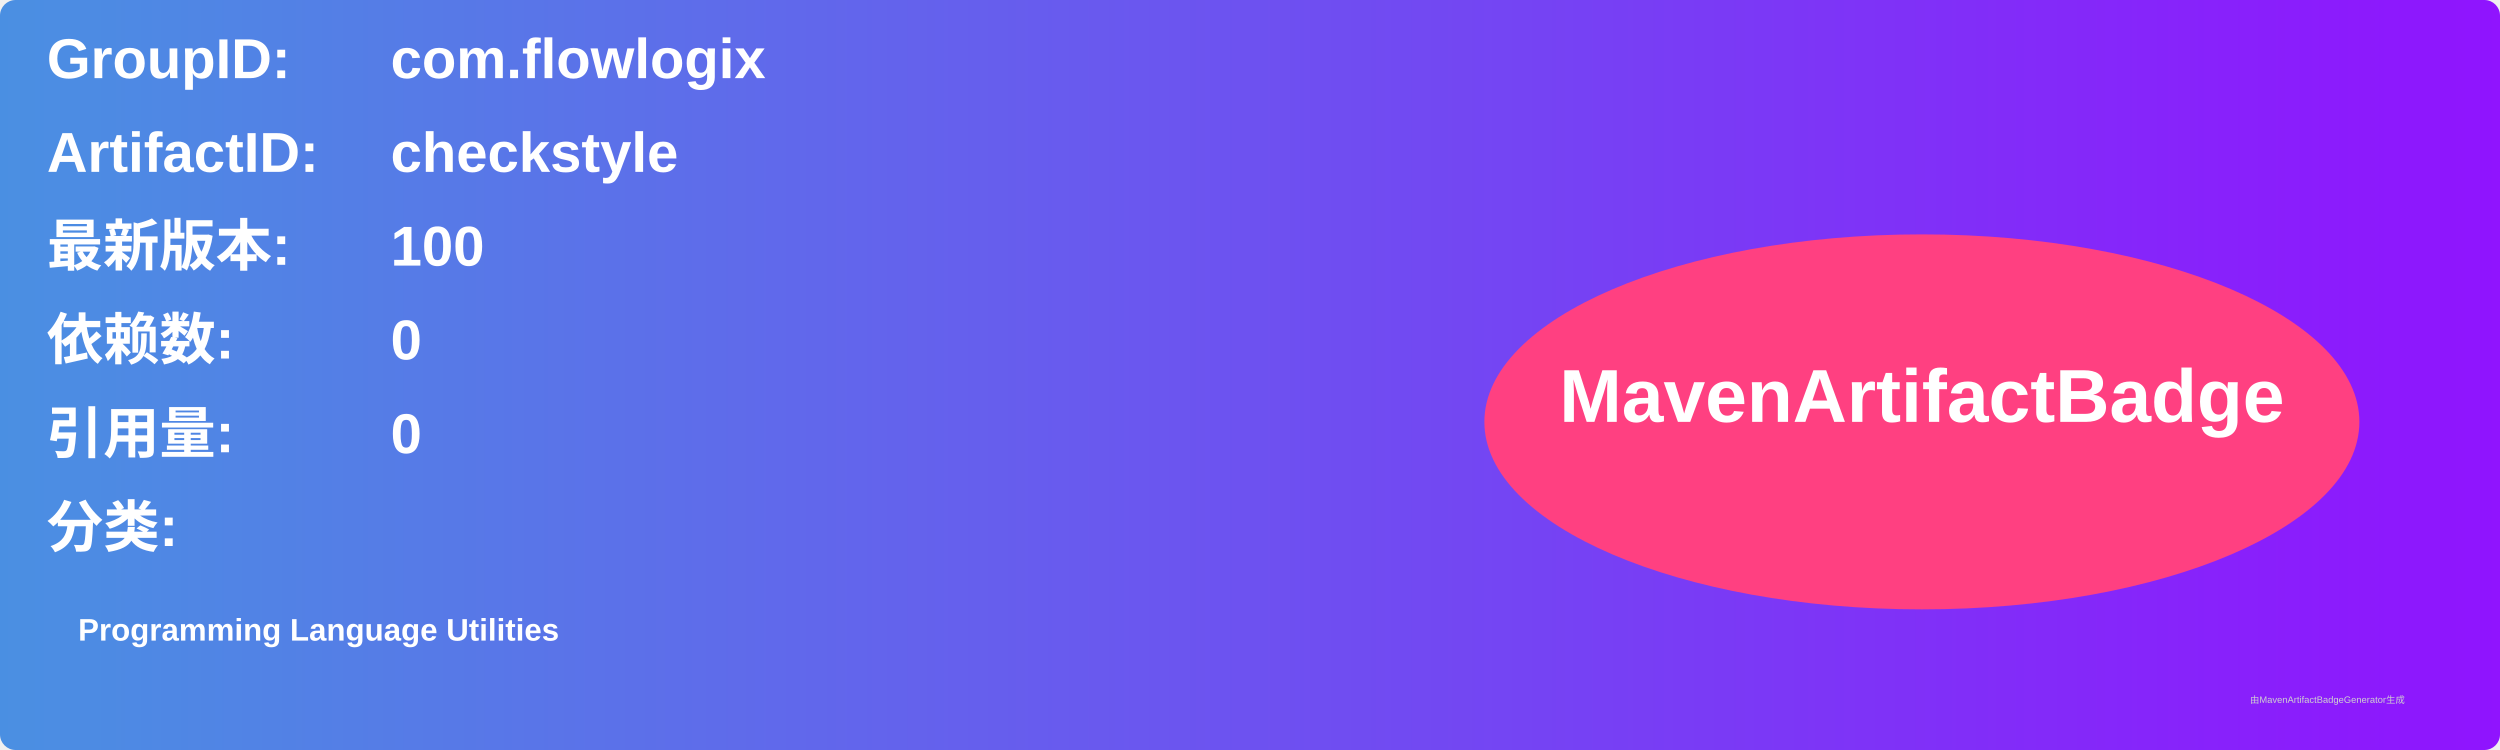
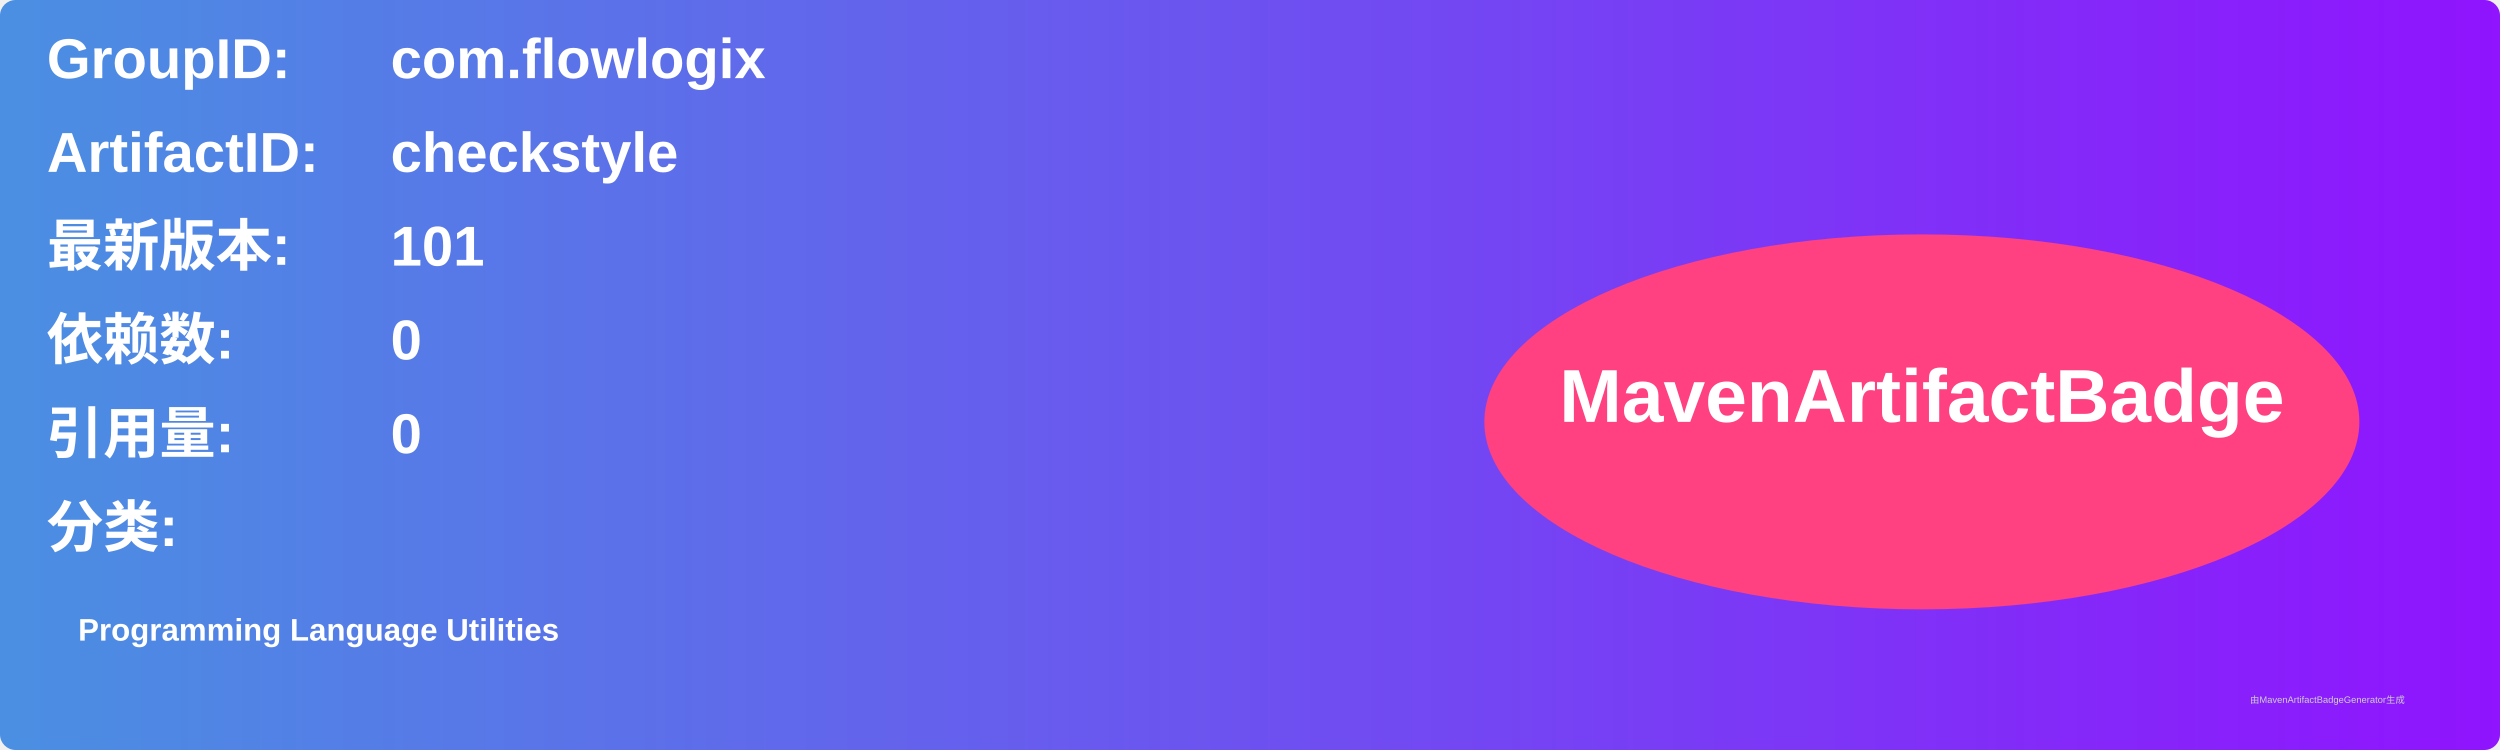
<svg xmlns="http://www.w3.org/2000/svg" width="800" height="240" viewBox="0 0 800 240">
  <linearGradient id="grad" x1="0%" y1="0%" x2="100%" y2="0%">
    <stop offset="0%" stop-color="#4a90e2" />
    <stop offset="100%" stop-color="#9013fe" />
  </linearGradient>
  <rect width="100%" height="100%" rx="5" ry="5" fill="url(#grad)" />
  <g transform="translate(15, 15)">
    <text x="0" y="10" font-family="Arial" font-size="18" fill="white" font-weight="bold" width="260">GroupID:</text>
    <text x="110" y="10" font-family="Arial" font-size="18" fill="white" font-weight="bold" width="460">com.flowlogix</text>
    <text x="0" y="40" font-family="Arial" font-size="18" fill="white" font-weight="bold" width="260">ArtifactID:</text>
    <text x="110" y="40" font-family="Arial" font-size="18" fill="white" font-weight="bold" width="460">checkstyle</text>
    <text x="0" y="70" font-family="Arial" font-size="18" fill="white" font-weight="bold">最新版本:</text>
    <text x="110" y="70" font-family="Arial" font-size="18" fill="white" font-weight="bold">
-       <tspan font-weight="bold">100</tspan>
+       <tspan font-weight="bold">101</tspan>
    </text>
    <text x="0" y="100" font-family="Arial" font-size="18" fill="white" font-weight="bold">依赖数: </text>
    <text x="110" y="100" font-family="Arial" font-size="18" fill="white">
      <tspan font-weight="bold">0</tspan>
    </text>
    <text x="0" y="130" font-family="Arial" font-size="18" fill="white" font-weight="bold">引用量: </text>
    <text x="110" y="130" font-family="Arial" font-size="18" fill="white">
      <tspan font-weight="bold">0</tspan>
    </text>
    <text x="0" y="160" font-family="Arial" font-size="18" fill="white" font-weight="bold">分类:</text>
    <text x="10" y="190" font-family="Arial" font-size="10" fill="white">
      <tspan font-weight="bold">Programming Language Utilities</tspan>
    </text>
    <ellipse cx="600" cy="120" rx="140" ry="60" fill="#ff4081" />
    <text x="600" y="120" text-anchor="middle" font-family="Arial" font-size="24" fill="white" font-weight="bold">MavenArtifactBadge</text>
  </g>
  <text x="720" y="225" font-family="Arial" font-size="3" fill="#d0d0d0">由MavenArtifactBadgeGenerator生成</text>
</svg>
